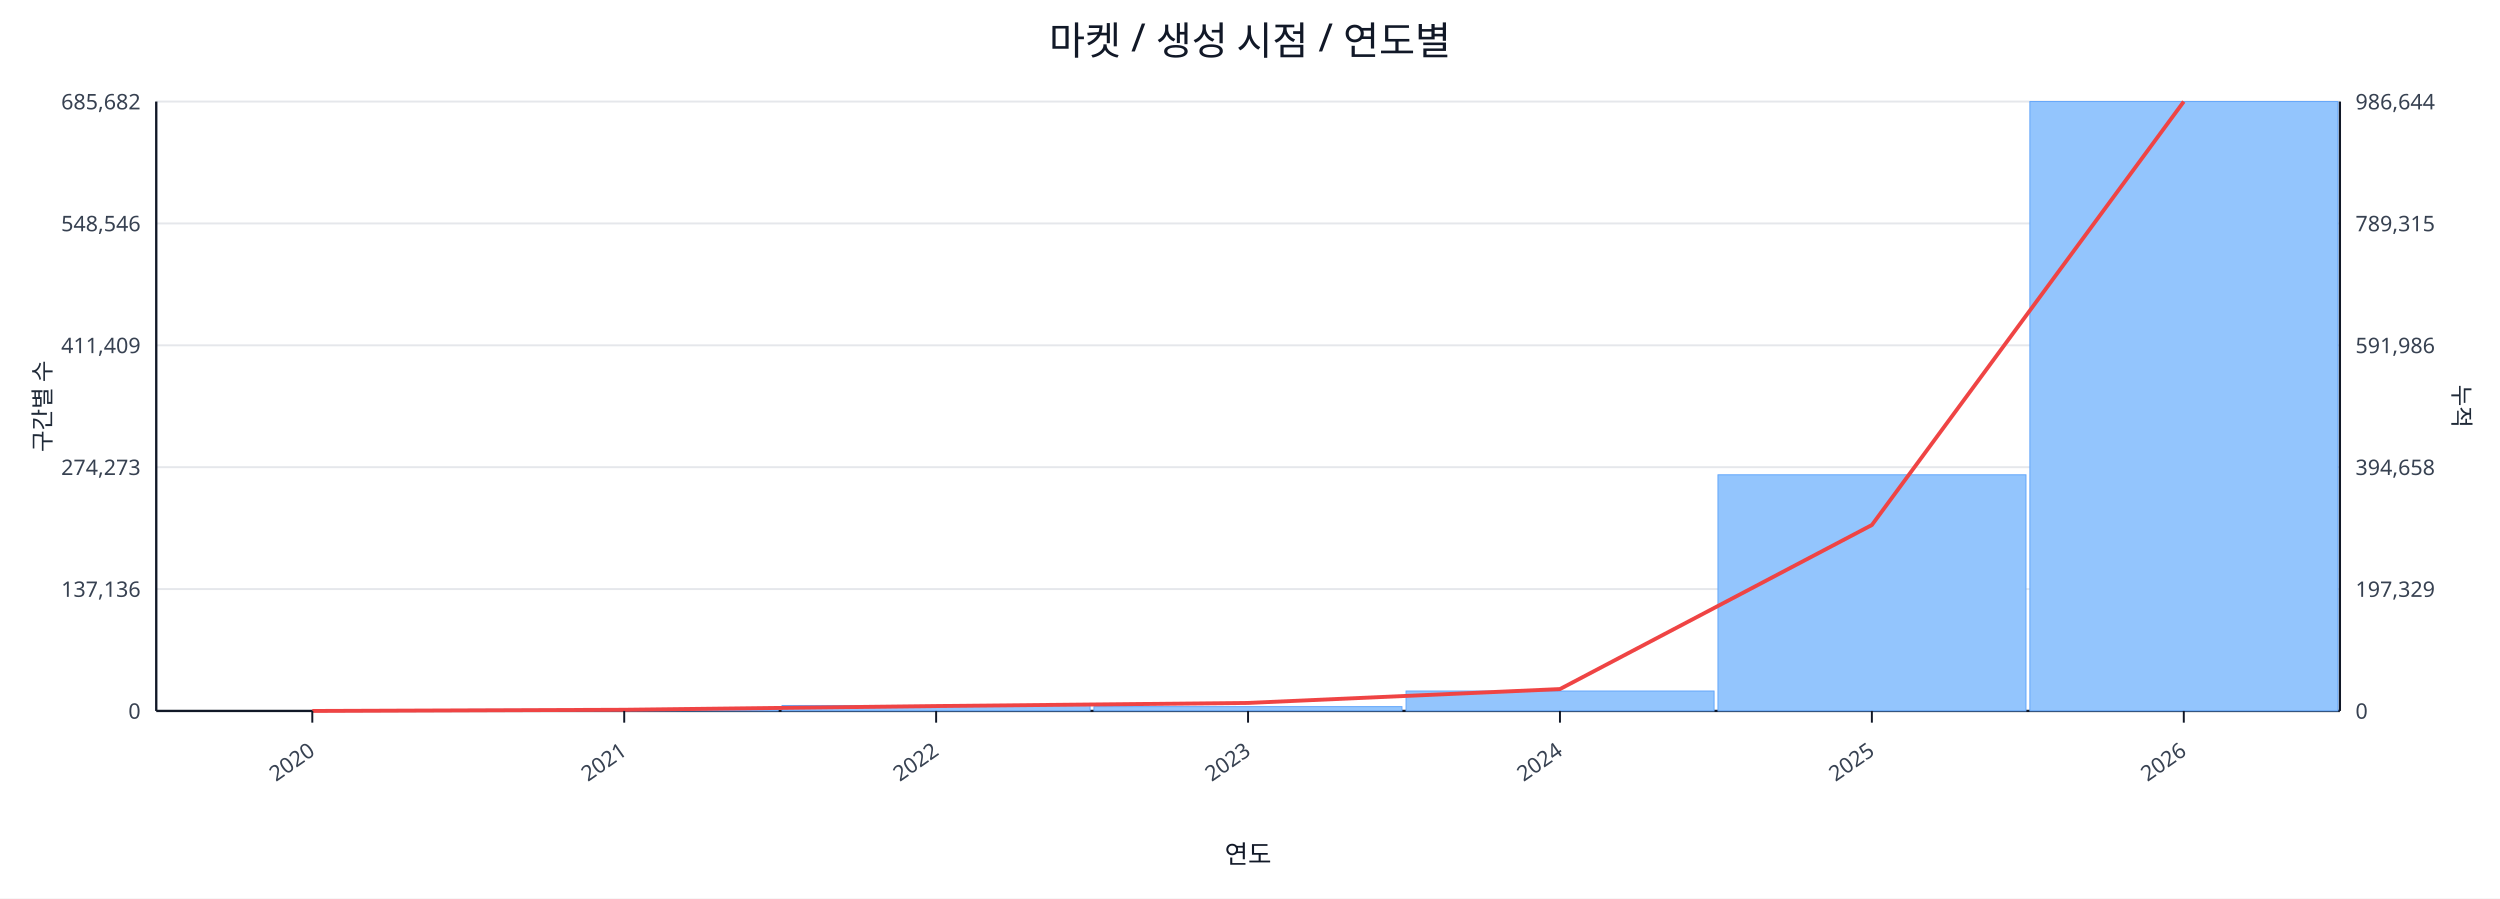
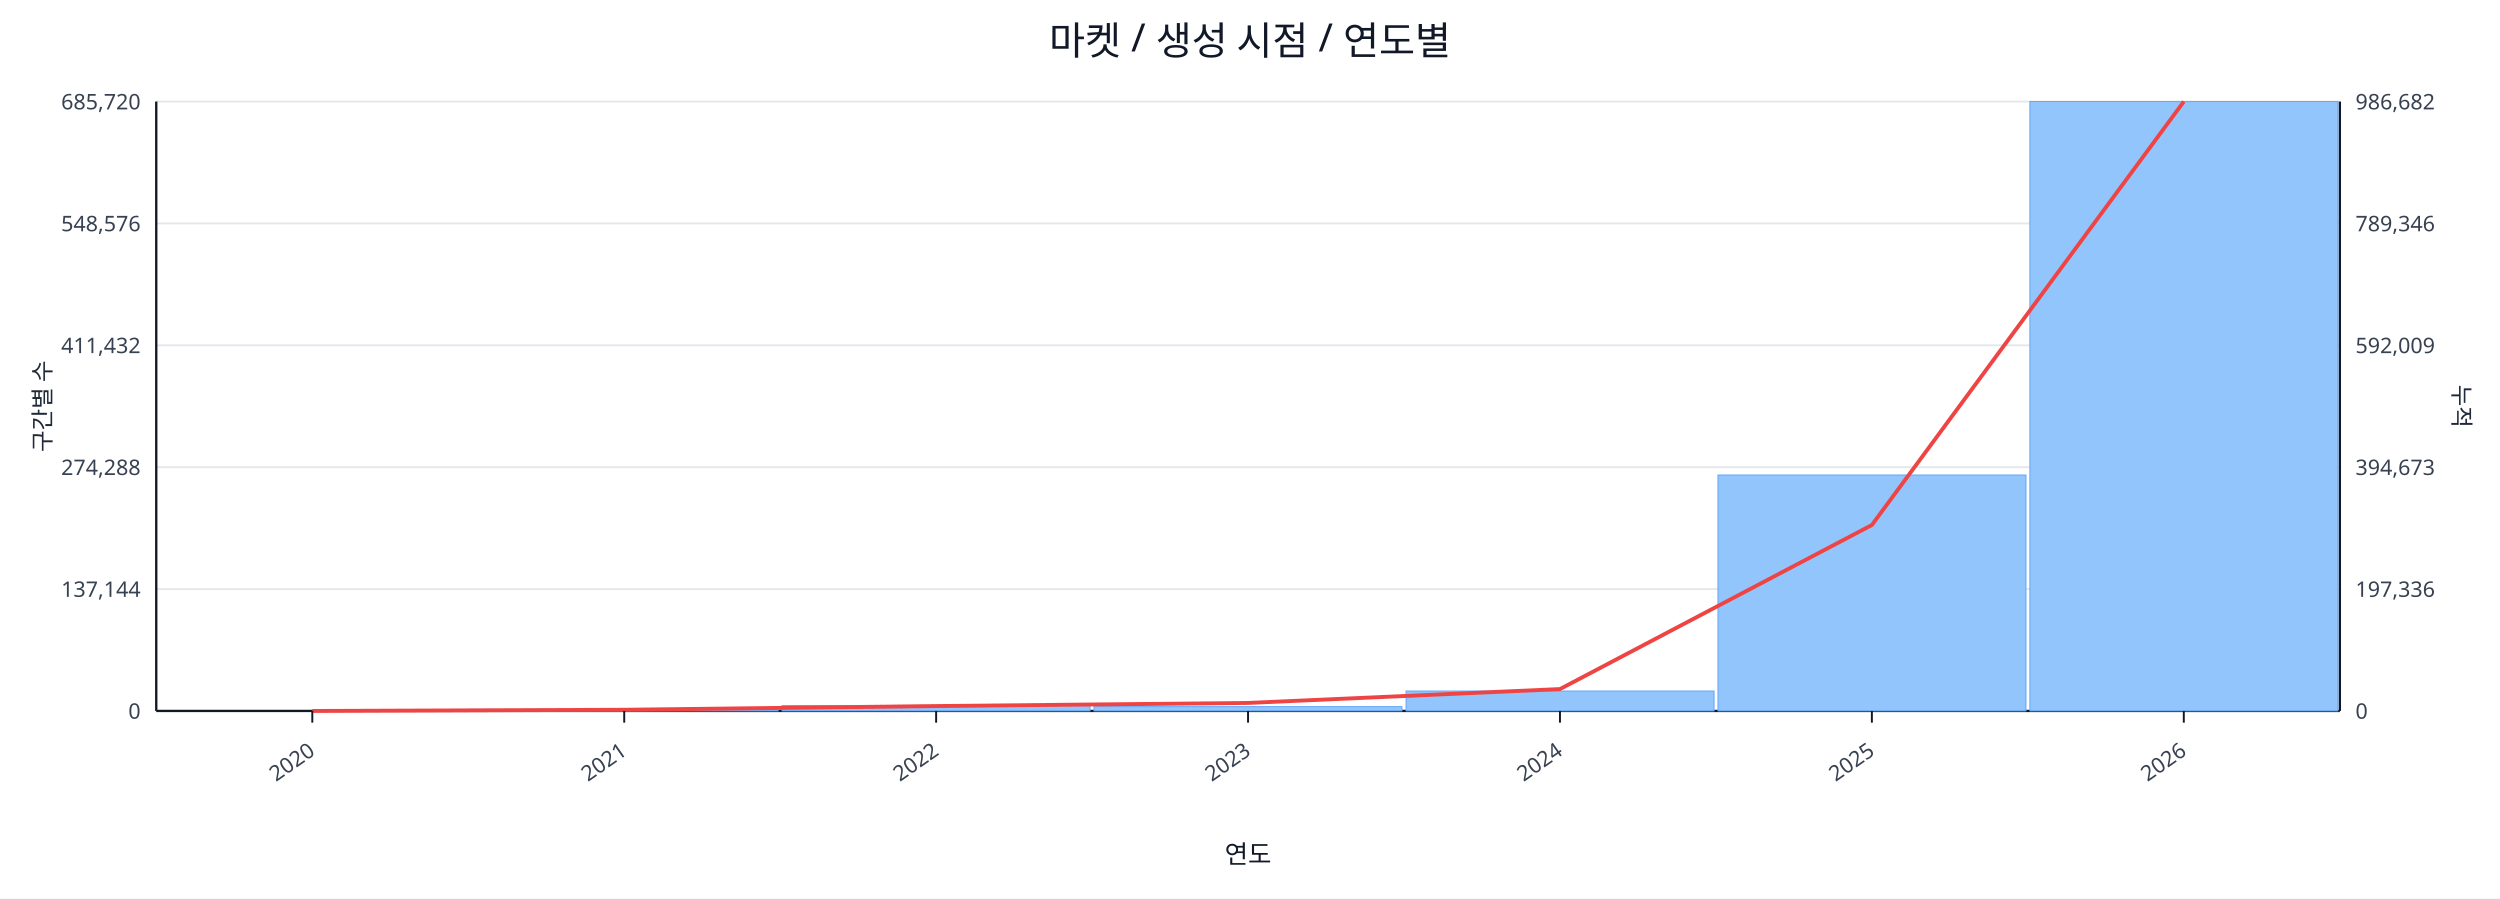
<svg xmlns="http://www.w3.org/2000/svg" width="1280" height="460" viewBox="0 0 1280 460">
  <rect x="0" y="0" width="100%" height="100%" fill="#ffffff" />
  <text x="640.0" y="28" font-size="20" text-anchor="middle" font-family="sans-serif" fill="#111827">마켓 / 생성 시점 / 연도별</text>
  <line x1="80.0" y1="52.0" x2="1198.0" y2="52.0" stroke="#e5e7eb" stroke-width="1" />
-   <text x="72.0" y="56.0" font-size="11" text-anchor="end" font-family="sans-serif" fill="#374151">685,682</text>
-   <text x="1206.0" y="56.0" font-size="11" text-anchor="start" font-family="sans-serif" fill="#374151">986,644</text>
+   <text x="72.0" y="56.0" font-size="11" text-anchor="end" font-family="sans-serif" fill="#374151">685,720</text>
+   <text x="1206.0" y="56.0" font-size="11" text-anchor="start" font-family="sans-serif" fill="#374151">986,682</text>
  <line x1="80.0" y1="114.4" x2="1198.0" y2="114.4" stroke="#e5e7eb" stroke-width="1" />
-   <text x="72.0" y="118.4" font-size="11" text-anchor="end" font-family="sans-serif" fill="#374151">548,546</text>
-   <text x="1206.0" y="118.4" font-size="11" text-anchor="start" font-family="sans-serif" fill="#374151">789,315</text>
+   <text x="72.0" y="118.4" font-size="11" text-anchor="end" font-family="sans-serif" fill="#374151">548,576</text>
+   <text x="1206.0" y="118.4" font-size="11" text-anchor="start" font-family="sans-serif" fill="#374151">789,346</text>
  <line x1="80.0" y1="176.8" x2="1198.0" y2="176.8" stroke="#e5e7eb" stroke-width="1" />
-   <text x="72.0" y="180.8" font-size="11" text-anchor="end" font-family="sans-serif" fill="#374151">411,409</text>
-   <text x="1206.0" y="180.8" font-size="11" text-anchor="start" font-family="sans-serif" fill="#374151">591,986</text>
+   <text x="72.0" y="180.8" font-size="11" text-anchor="end" font-family="sans-serif" fill="#374151">411,432</text>
+   <text x="1206.0" y="180.8" font-size="11" text-anchor="start" font-family="sans-serif" fill="#374151">592,009</text>
  <line x1="80.0" y1="239.2" x2="1198.0" y2="239.2" stroke="#e5e7eb" stroke-width="1" />
-   <text x="72.0" y="243.2" font-size="11" text-anchor="end" font-family="sans-serif" fill="#374151">274,273</text>
-   <text x="1206.0" y="243.2" font-size="11" text-anchor="start" font-family="sans-serif" fill="#374151">394,658</text>
+   <text x="72.0" y="243.2" font-size="11" text-anchor="end" font-family="sans-serif" fill="#374151">274,288</text>
+   <text x="1206.0" y="243.2" font-size="11" text-anchor="start" font-family="sans-serif" fill="#374151">394,673</text>
  <line x1="80.0" y1="301.6" x2="1198.0" y2="301.6" stroke="#e5e7eb" stroke-width="1" />
-   <text x="72.0" y="305.6" font-size="11" text-anchor="end" font-family="sans-serif" fill="#374151">137,136</text>
-   <text x="1206.0" y="305.6" font-size="11" text-anchor="start" font-family="sans-serif" fill="#374151">197,329</text>
+   <text x="72.0" y="305.6" font-size="11" text-anchor="end" font-family="sans-serif" fill="#374151">137,144</text>
+   <text x="1206.0" y="305.6" font-size="11" text-anchor="start" font-family="sans-serif" fill="#374151">197,336</text>
  <line x1="80.0" y1="364.0" x2="1198.0" y2="364.0" stroke="#e5e7eb" stroke-width="1" />
  <text x="72.0" y="368.0" font-size="11" text-anchor="end" font-family="sans-serif" fill="#374151">0</text>
  <text x="1206.0" y="368.0" font-size="11" text-anchor="start" font-family="sans-serif" fill="#374151">0</text>
  <line x1="80.0" y1="364.0" x2="1198.0" y2="364.0" stroke="#111827" stroke-width="1.2" />
  <line x1="80.0" y1="52.0" x2="80.0" y2="364.0" stroke="#111827" stroke-width="1.2" />
  <line x1="1198.0" y1="52.0" x2="1198.0" y2="364.0" stroke="#111827" stroke-width="1.2" />
  <rect x="81.0" y="364.0" width="157.7" height="0.0" fill="#93c5fd" stroke="#60a5fa" stroke-width="0.5" />
  <rect x="240.7" y="363.2" width="157.7" height="0.8" fill="#93c5fd" stroke="#60a5fa" stroke-width="0.5" />
  <rect x="400.4" y="361.2" width="157.7" height="2.8" fill="#93c5fd" stroke="#60a5fa" stroke-width="0.5" />
  <rect x="560.1" y="361.8" width="157.7" height="2.2" fill="#93c5fd" stroke="#60a5fa" stroke-width="0.5" />
  <rect x="719.9" y="353.8" width="157.7" height="10.2" fill="#93c5fd" stroke="#60a5fa" stroke-width="0.5" />
-   <rect x="879.6" y="243.1" width="157.7" height="120.9" fill="#93c5fd" stroke="#60a5fa" stroke-width="0.5" />
+   <rect x="879.6" y="243.2" width="157.7" height="120.8" fill="#93c5fd" stroke="#60a5fa" stroke-width="0.5" />
  <rect x="1039.3" y="52.0" width="157.7" height="312.0" fill="#93c5fd" stroke="#60a5fa" stroke-width="0.5" />
  <polyline fill="none" stroke="#ef4444" stroke-width="2" points="159.9,364.0 319.6,363.4 479.3,361.5 639.0,359.9 798.7,352.8 958.4,268.8 1118.1,52.0" />
  <line x1="159.9" y1="364.0" x2="159.9" y2="370.0" stroke="#111827" stroke-width="1" />
  <text x="161.9" y="386.0" font-size="11" text-anchor="end" transform="rotate(-35 161.9 386.0)" font-family="sans-serif" fill="#374151">2020</text>
  <line x1="319.6" y1="364.0" x2="319.6" y2="370.0" stroke="#111827" stroke-width="1" />
  <text x="321.6" y="386.0" font-size="11" text-anchor="end" transform="rotate(-35 321.6 386.0)" font-family="sans-serif" fill="#374151">2021</text>
  <line x1="479.3" y1="364.0" x2="479.3" y2="370.0" stroke="#111827" stroke-width="1" />
  <text x="481.3" y="386.0" font-size="11" text-anchor="end" transform="rotate(-35 481.3 386.0)" font-family="sans-serif" fill="#374151">2022</text>
  <line x1="639.0" y1="364.0" x2="639.0" y2="370.0" stroke="#111827" stroke-width="1" />
  <text x="641.0" y="386.0" font-size="11" text-anchor="end" transform="rotate(-35 641.0 386.0)" font-family="sans-serif" fill="#374151">2023</text>
  <line x1="798.7" y1="364.0" x2="798.7" y2="370.0" stroke="#111827" stroke-width="1" />
  <text x="800.7" y="386.0" font-size="11" text-anchor="end" transform="rotate(-35 800.7 386.0)" font-family="sans-serif" fill="#374151">2024</text>
  <line x1="958.4" y1="364.0" x2="958.4" y2="370.0" stroke="#111827" stroke-width="1" />
  <text x="960.4" y="386.0" font-size="11" text-anchor="end" transform="rotate(-35 960.4 386.0)" font-family="sans-serif" fill="#374151">2025</text>
  <line x1="1118.1" y1="364.0" x2="1118.1" y2="370.0" stroke="#111827" stroke-width="1" />
  <text x="1120.1" y="386.0" font-size="11" text-anchor="end" transform="rotate(-35 1120.1 386.0)" font-family="sans-serif" fill="#374151">2026</text>
  <text x="26" y="208.0" font-size="12" transform="rotate(-90 26 208.0)" text-anchor="middle" font-family="sans-serif" fill="#1f2937">구간별 수</text>
  <text x="1256.0" y="208.0" font-size="12" transform="rotate(90 1256.0 208.0)" text-anchor="middle" font-family="sans-serif" fill="#1f2937">누적</text>
  <text x="639.0" y="442.0" font-size="13" text-anchor="middle" font-family="sans-serif" fill="#111827">연도</text>
</svg>
